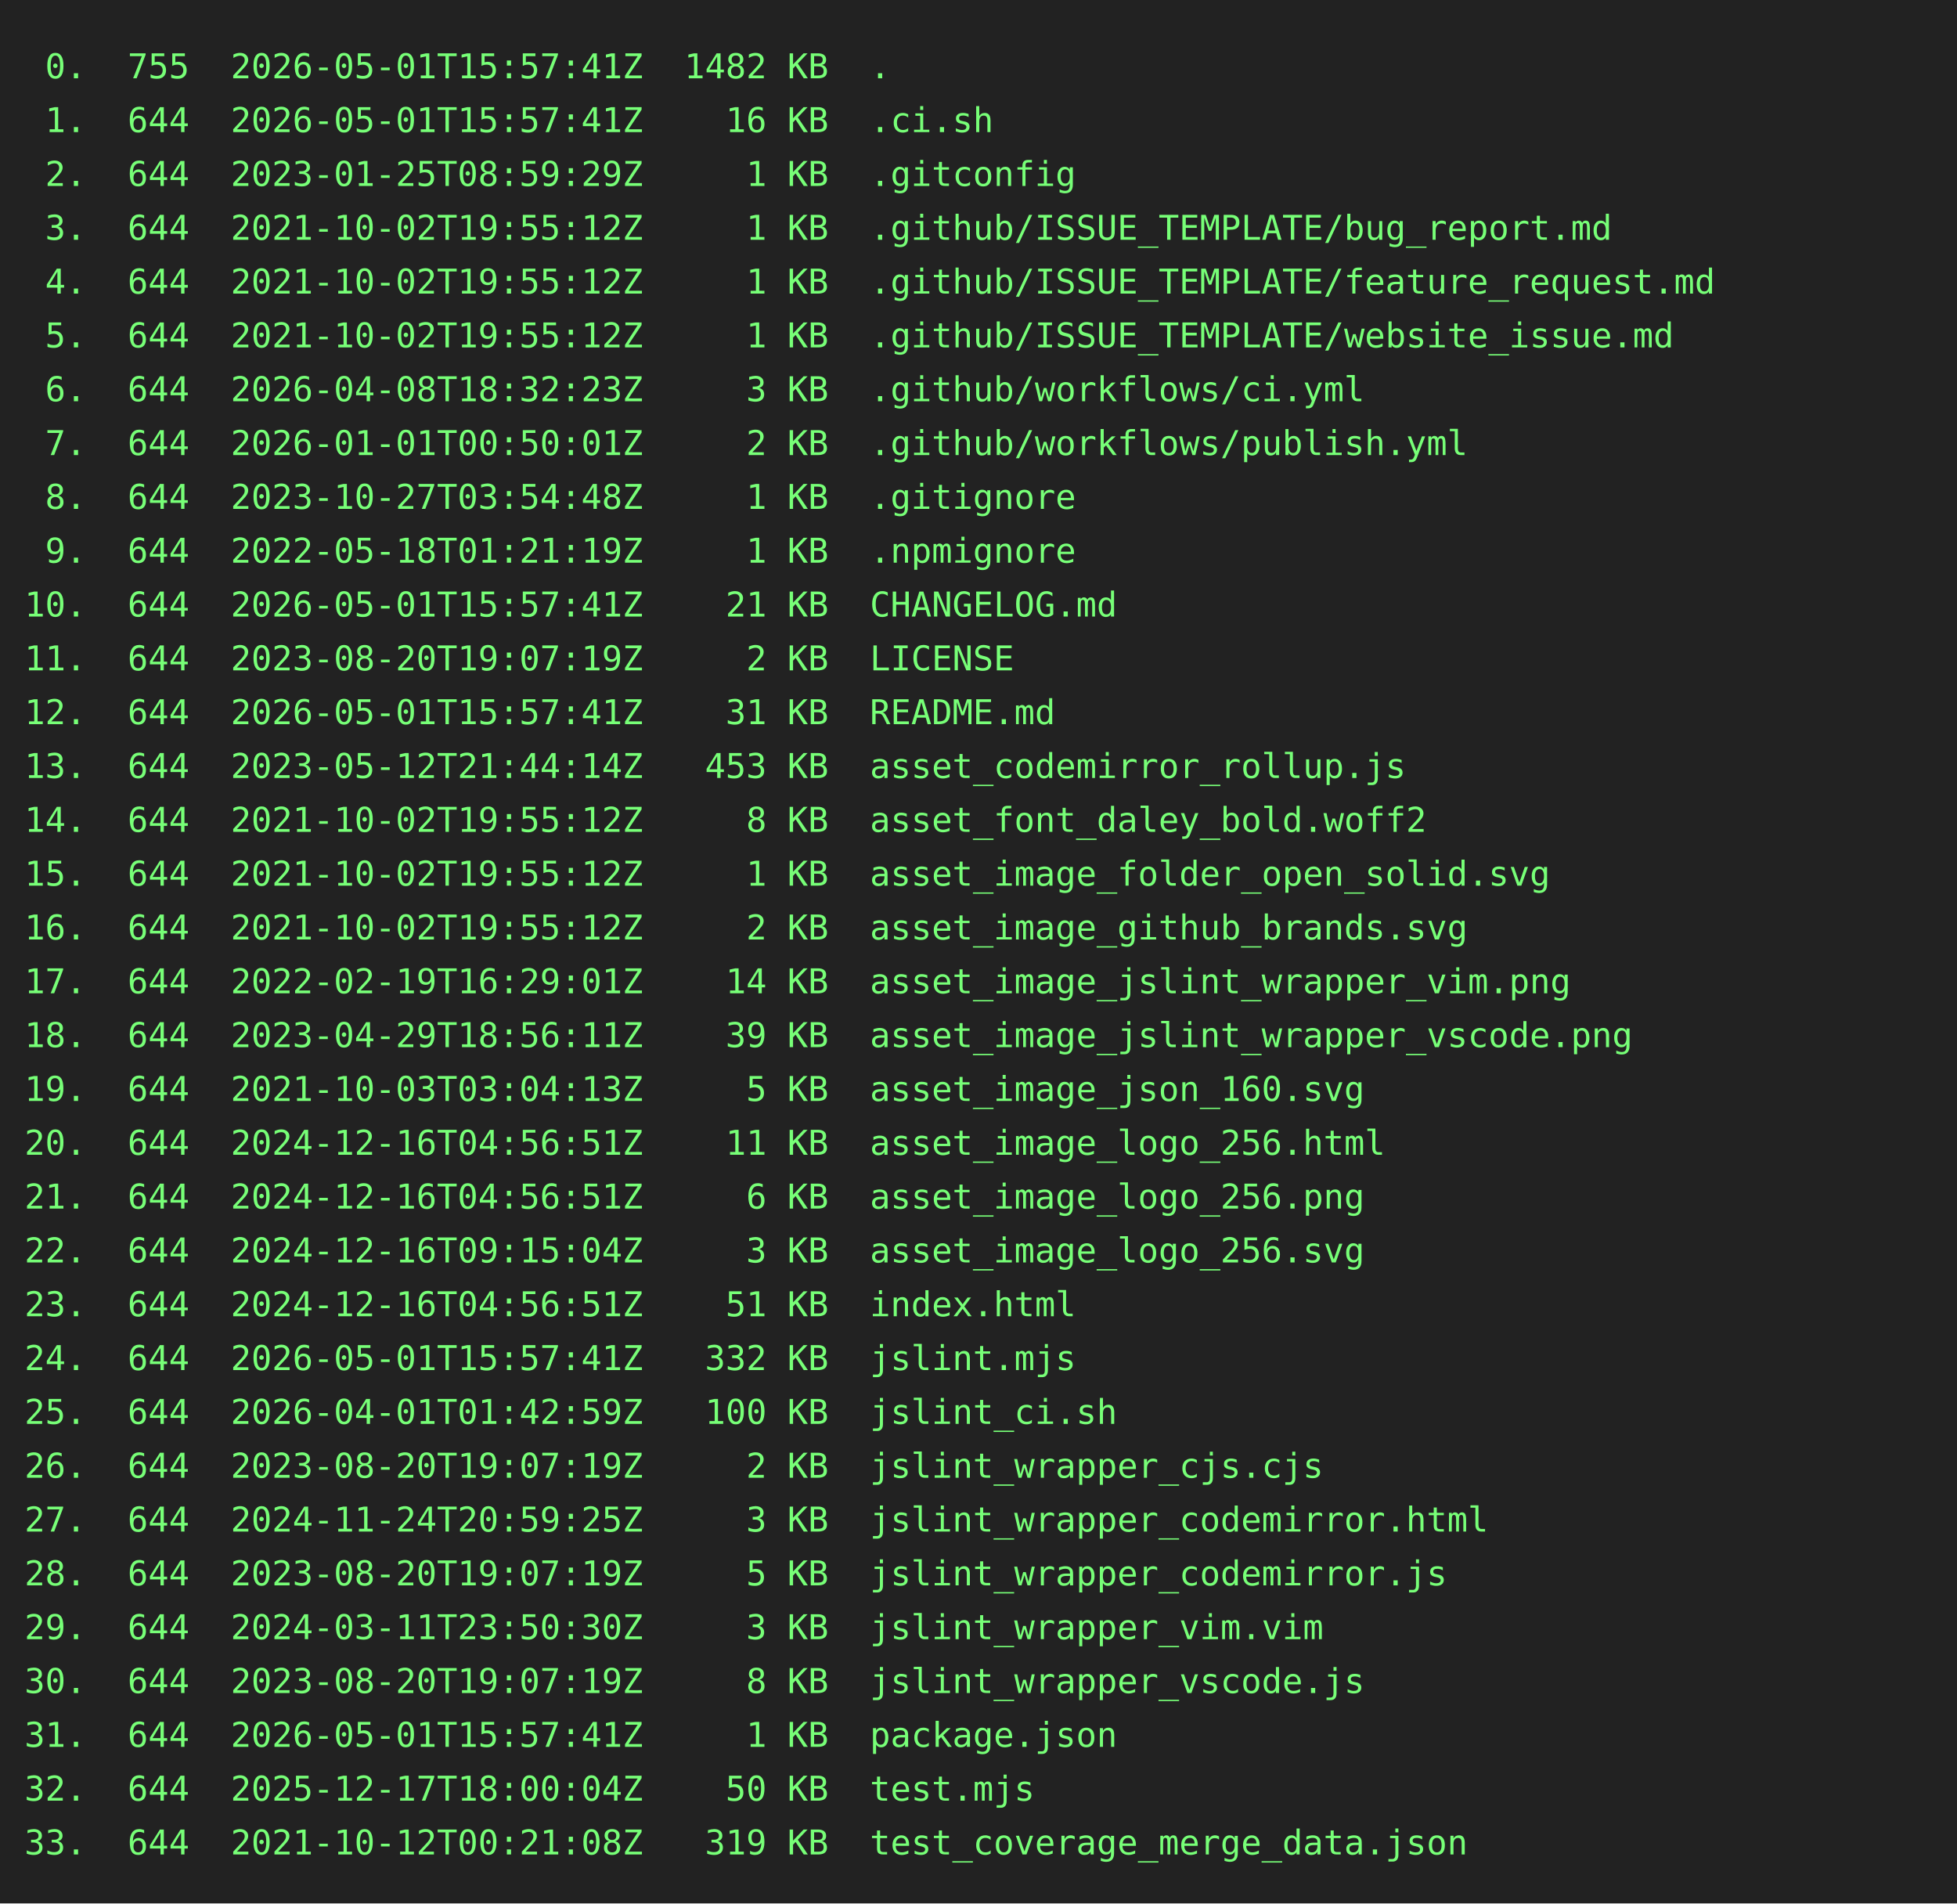
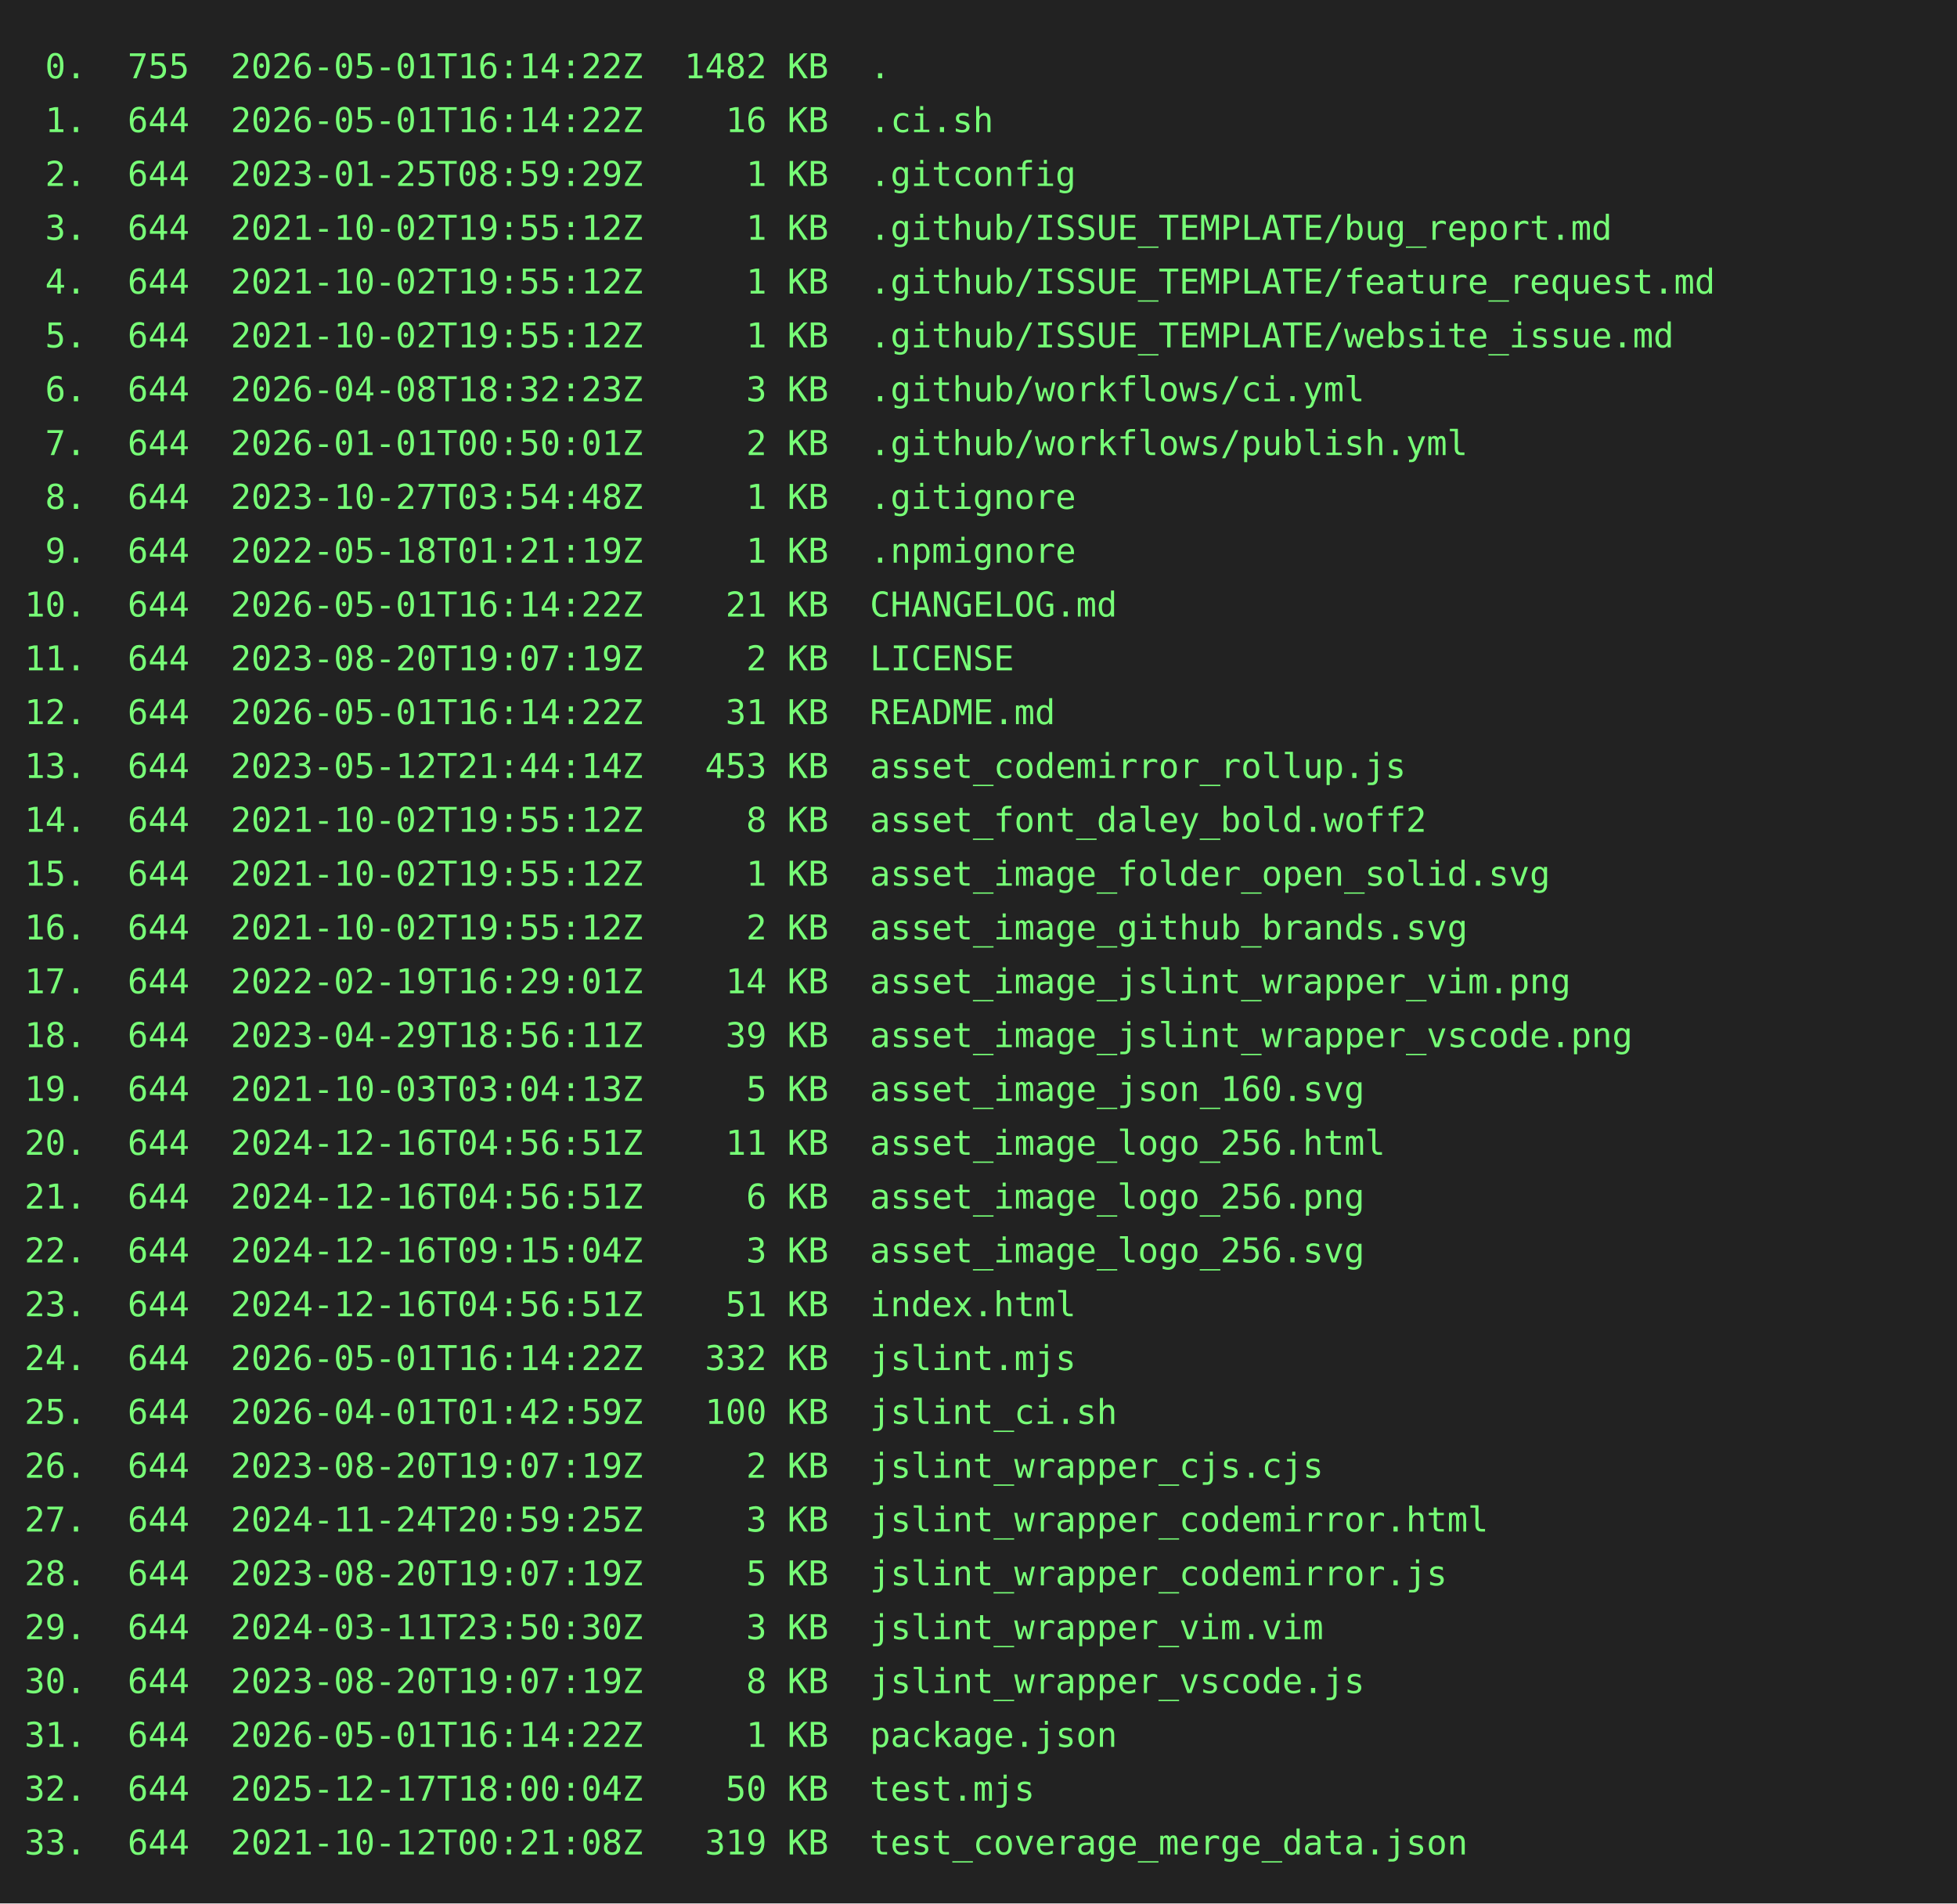
<svg xmlns="http://www.w3.org/2000/svg" height="778" width="800">
  <rect height="778" fill="#222" width="800" />
  <text fill="#7f7" font-family="consolas, menlo, monospace" font-size="14" xml:space="preserve">
-     <tspan lengthAdjust="spacingAndGlyphs" textLength="768" x="10" y="32"> 0.  755  2026-05-01T15:57:41Z  1482 KB  .                                                       </tspan>
-     <tspan lengthAdjust="spacingAndGlyphs" textLength="768" x="10" y="54"> 1.  644  2026-05-01T15:57:41Z    16 KB  .ci.sh                                                  </tspan>
+     <tspan lengthAdjust="spacingAndGlyphs" textLength="768" x="10" y="32"> 0.  755  2026-05-01T16:14:22Z  1482 KB  .                                                       </tspan>
+     <tspan lengthAdjust="spacingAndGlyphs" textLength="768" x="10" y="54"> 1.  644  2026-05-01T16:14:22Z    16 KB  .ci.sh                                                  </tspan>
    <tspan lengthAdjust="spacingAndGlyphs" textLength="768" x="10" y="76"> 2.  644  2023-01-25T08:59:29Z     1 KB  .gitconfig                                              </tspan>
    <tspan lengthAdjust="spacingAndGlyphs" textLength="768" x="10" y="98"> 3.  644  2021-10-02T19:55:12Z     1 KB  .github/ISSUE_TEMPLATE/bug_report.md                    </tspan>
    <tspan lengthAdjust="spacingAndGlyphs" textLength="768" x="10" y="120"> 4.  644  2021-10-02T19:55:12Z     1 KB  .github/ISSUE_TEMPLATE/feature_request.md               </tspan>
    <tspan lengthAdjust="spacingAndGlyphs" textLength="768" x="10" y="142"> 5.  644  2021-10-02T19:55:12Z     1 KB  .github/ISSUE_TEMPLATE/website_issue.md                 </tspan>
    <tspan lengthAdjust="spacingAndGlyphs" textLength="768" x="10" y="164"> 6.  644  2026-04-08T18:32:23Z     3 KB  .github/workflows/ci.yml                                </tspan>
    <tspan lengthAdjust="spacingAndGlyphs" textLength="768" x="10" y="186"> 7.  644  2026-01-01T00:50:01Z     2 KB  .github/workflows/publish.yml                           </tspan>
    <tspan lengthAdjust="spacingAndGlyphs" textLength="768" x="10" y="208"> 8.  644  2023-10-27T03:54:48Z     1 KB  .gitignore                                              </tspan>
    <tspan lengthAdjust="spacingAndGlyphs" textLength="768" x="10" y="230"> 9.  644  2022-05-18T01:21:19Z     1 KB  .npmignore                                              </tspan>
-     <tspan lengthAdjust="spacingAndGlyphs" textLength="768" x="10" y="252">10.  644  2026-05-01T15:57:41Z    21 KB  CHANGELOG.md                                            </tspan>
+     <tspan lengthAdjust="spacingAndGlyphs" textLength="768" x="10" y="252">10.  644  2026-05-01T16:14:22Z    21 KB  CHANGELOG.md                                            </tspan>
    <tspan lengthAdjust="spacingAndGlyphs" textLength="768" x="10" y="274">11.  644  2023-08-20T19:07:19Z     2 KB  LICENSE                                                 </tspan>
-     <tspan lengthAdjust="spacingAndGlyphs" textLength="768" x="10" y="296">12.  644  2026-05-01T15:57:41Z    31 KB  README.md                                               </tspan>
+     <tspan lengthAdjust="spacingAndGlyphs" textLength="768" x="10" y="296">12.  644  2026-05-01T16:14:22Z    31 KB  README.md                                               </tspan>
    <tspan lengthAdjust="spacingAndGlyphs" textLength="768" x="10" y="318">13.  644  2023-05-12T21:44:14Z   453 KB  asset_codemirror_rollup.js                              </tspan>
    <tspan lengthAdjust="spacingAndGlyphs" textLength="768" x="10" y="340">14.  644  2021-10-02T19:55:12Z     8 KB  asset_font_daley_bold.woff2                             </tspan>
    <tspan lengthAdjust="spacingAndGlyphs" textLength="768" x="10" y="362">15.  644  2021-10-02T19:55:12Z     1 KB  asset_image_folder_open_solid.svg                       </tspan>
    <tspan lengthAdjust="spacingAndGlyphs" textLength="768" x="10" y="384">16.  644  2021-10-02T19:55:12Z     2 KB  asset_image_github_brands.svg                           </tspan>
    <tspan lengthAdjust="spacingAndGlyphs" textLength="768" x="10" y="406">17.  644  2022-02-19T16:29:01Z    14 KB  asset_image_jslint_wrapper_vim.png                      </tspan>
    <tspan lengthAdjust="spacingAndGlyphs" textLength="768" x="10" y="428">18.  644  2023-04-29T18:56:11Z    39 KB  asset_image_jslint_wrapper_vscode.png                   </tspan>
    <tspan lengthAdjust="spacingAndGlyphs" textLength="768" x="10" y="450">19.  644  2021-10-03T03:04:13Z     5 KB  asset_image_json_160.svg                                </tspan>
    <tspan lengthAdjust="spacingAndGlyphs" textLength="768" x="10" y="472">20.  644  2024-12-16T04:56:51Z    11 KB  asset_image_logo_256.html                               </tspan>
    <tspan lengthAdjust="spacingAndGlyphs" textLength="768" x="10" y="494">21.  644  2024-12-16T04:56:51Z     6 KB  asset_image_logo_256.png                                </tspan>
    <tspan lengthAdjust="spacingAndGlyphs" textLength="768" x="10" y="516">22.  644  2024-12-16T09:15:04Z     3 KB  asset_image_logo_256.svg                                </tspan>
    <tspan lengthAdjust="spacingAndGlyphs" textLength="768" x="10" y="538">23.  644  2024-12-16T04:56:51Z    51 KB  index.html                                              </tspan>
-     <tspan lengthAdjust="spacingAndGlyphs" textLength="768" x="10" y="560">24.  644  2026-05-01T15:57:41Z   332 KB  jslint.mjs                                              </tspan>
+     <tspan lengthAdjust="spacingAndGlyphs" textLength="768" x="10" y="560">24.  644  2026-05-01T16:14:22Z   332 KB  jslint.mjs                                              </tspan>
    <tspan lengthAdjust="spacingAndGlyphs" textLength="768" x="10" y="582">25.  644  2026-04-01T01:42:59Z   100 KB  jslint_ci.sh                                            </tspan>
    <tspan lengthAdjust="spacingAndGlyphs" textLength="768" x="10" y="604">26.  644  2023-08-20T19:07:19Z     2 KB  jslint_wrapper_cjs.cjs                                  </tspan>
    <tspan lengthAdjust="spacingAndGlyphs" textLength="768" x="10" y="626">27.  644  2024-11-24T20:59:25Z     3 KB  jslint_wrapper_codemirror.html                          </tspan>
    <tspan lengthAdjust="spacingAndGlyphs" textLength="768" x="10" y="648">28.  644  2023-08-20T19:07:19Z     5 KB  jslint_wrapper_codemirror.js                            </tspan>
    <tspan lengthAdjust="spacingAndGlyphs" textLength="768" x="10" y="670">29.  644  2024-03-11T23:50:30Z     3 KB  jslint_wrapper_vim.vim                                  </tspan>
    <tspan lengthAdjust="spacingAndGlyphs" textLength="768" x="10" y="692">30.  644  2023-08-20T19:07:19Z     8 KB  jslint_wrapper_vscode.js                                </tspan>
-     <tspan lengthAdjust="spacingAndGlyphs" textLength="768" x="10" y="714">31.  644  2026-05-01T15:57:41Z     1 KB  package.json                                            </tspan>
+     <tspan lengthAdjust="spacingAndGlyphs" textLength="768" x="10" y="714">31.  644  2026-05-01T16:14:22Z     1 KB  package.json                                            </tspan>
    <tspan lengthAdjust="spacingAndGlyphs" textLength="768" x="10" y="736">32.  644  2025-12-17T18:00:04Z    50 KB  test.mjs                                                </tspan>
    <tspan lengthAdjust="spacingAndGlyphs" textLength="768" x="10" y="758">33.  644  2021-10-12T00:21:08Z   319 KB  test_coverage_merge_data.json                           </tspan>
  </text>
</svg>
